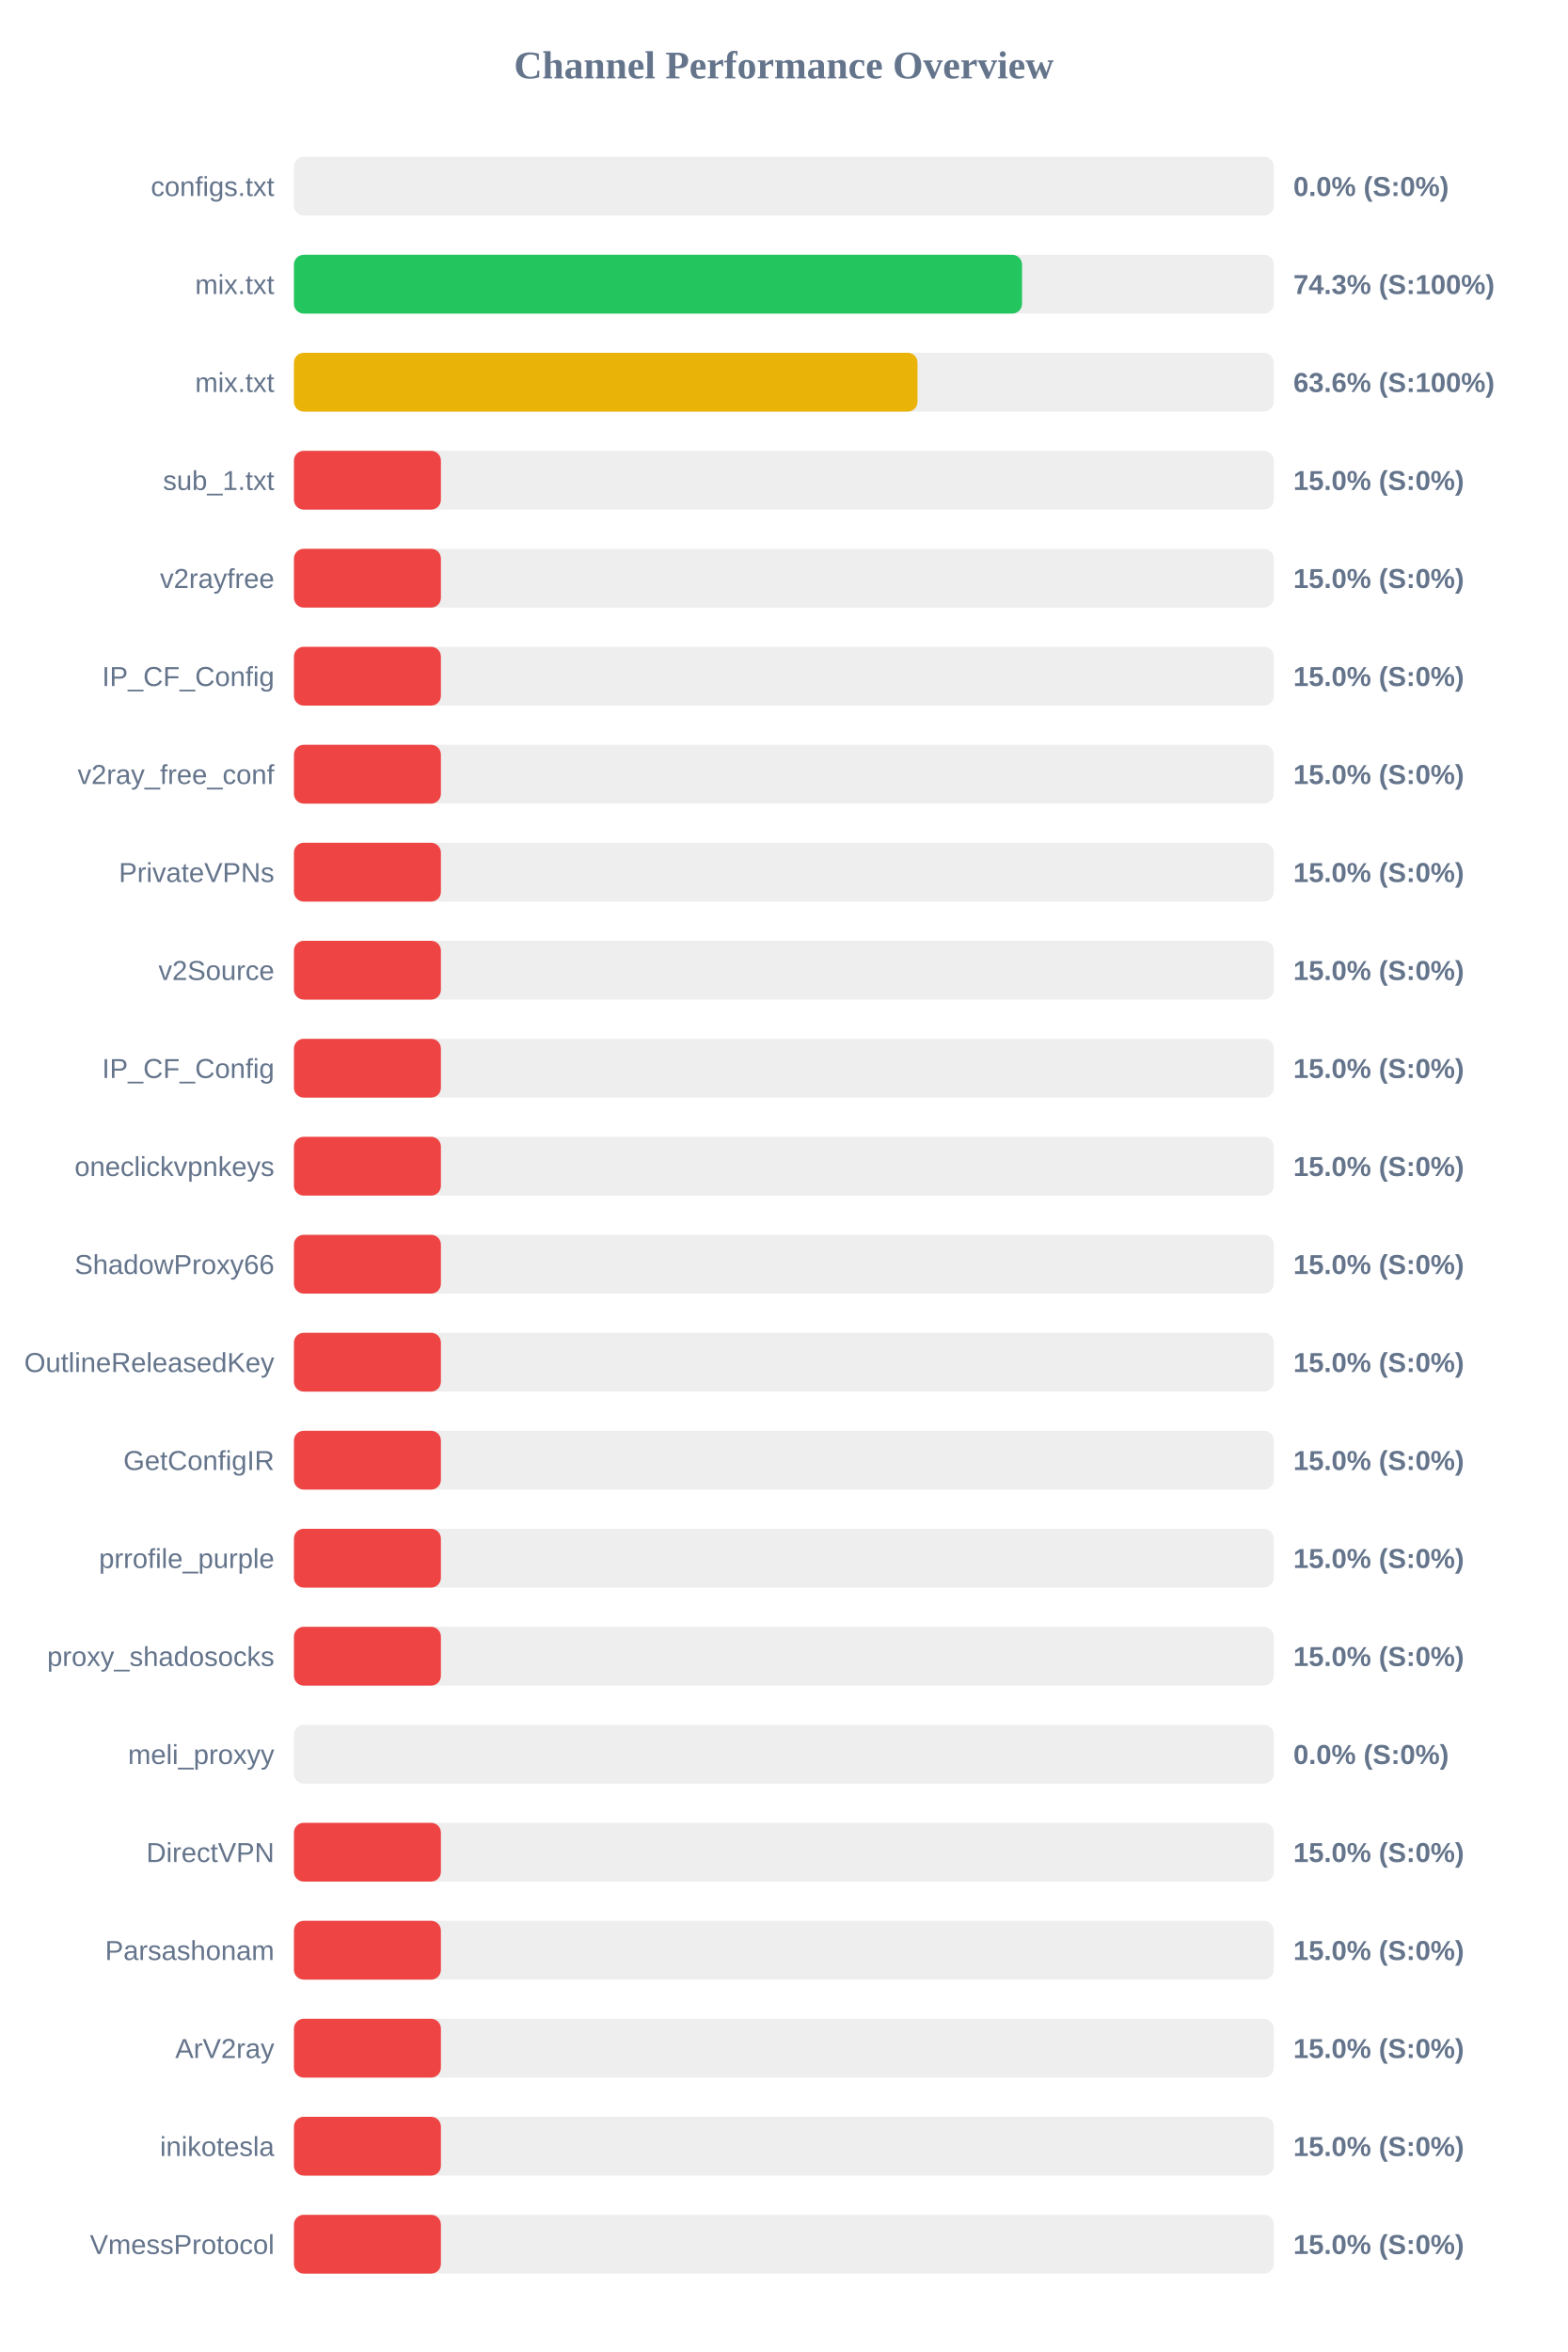
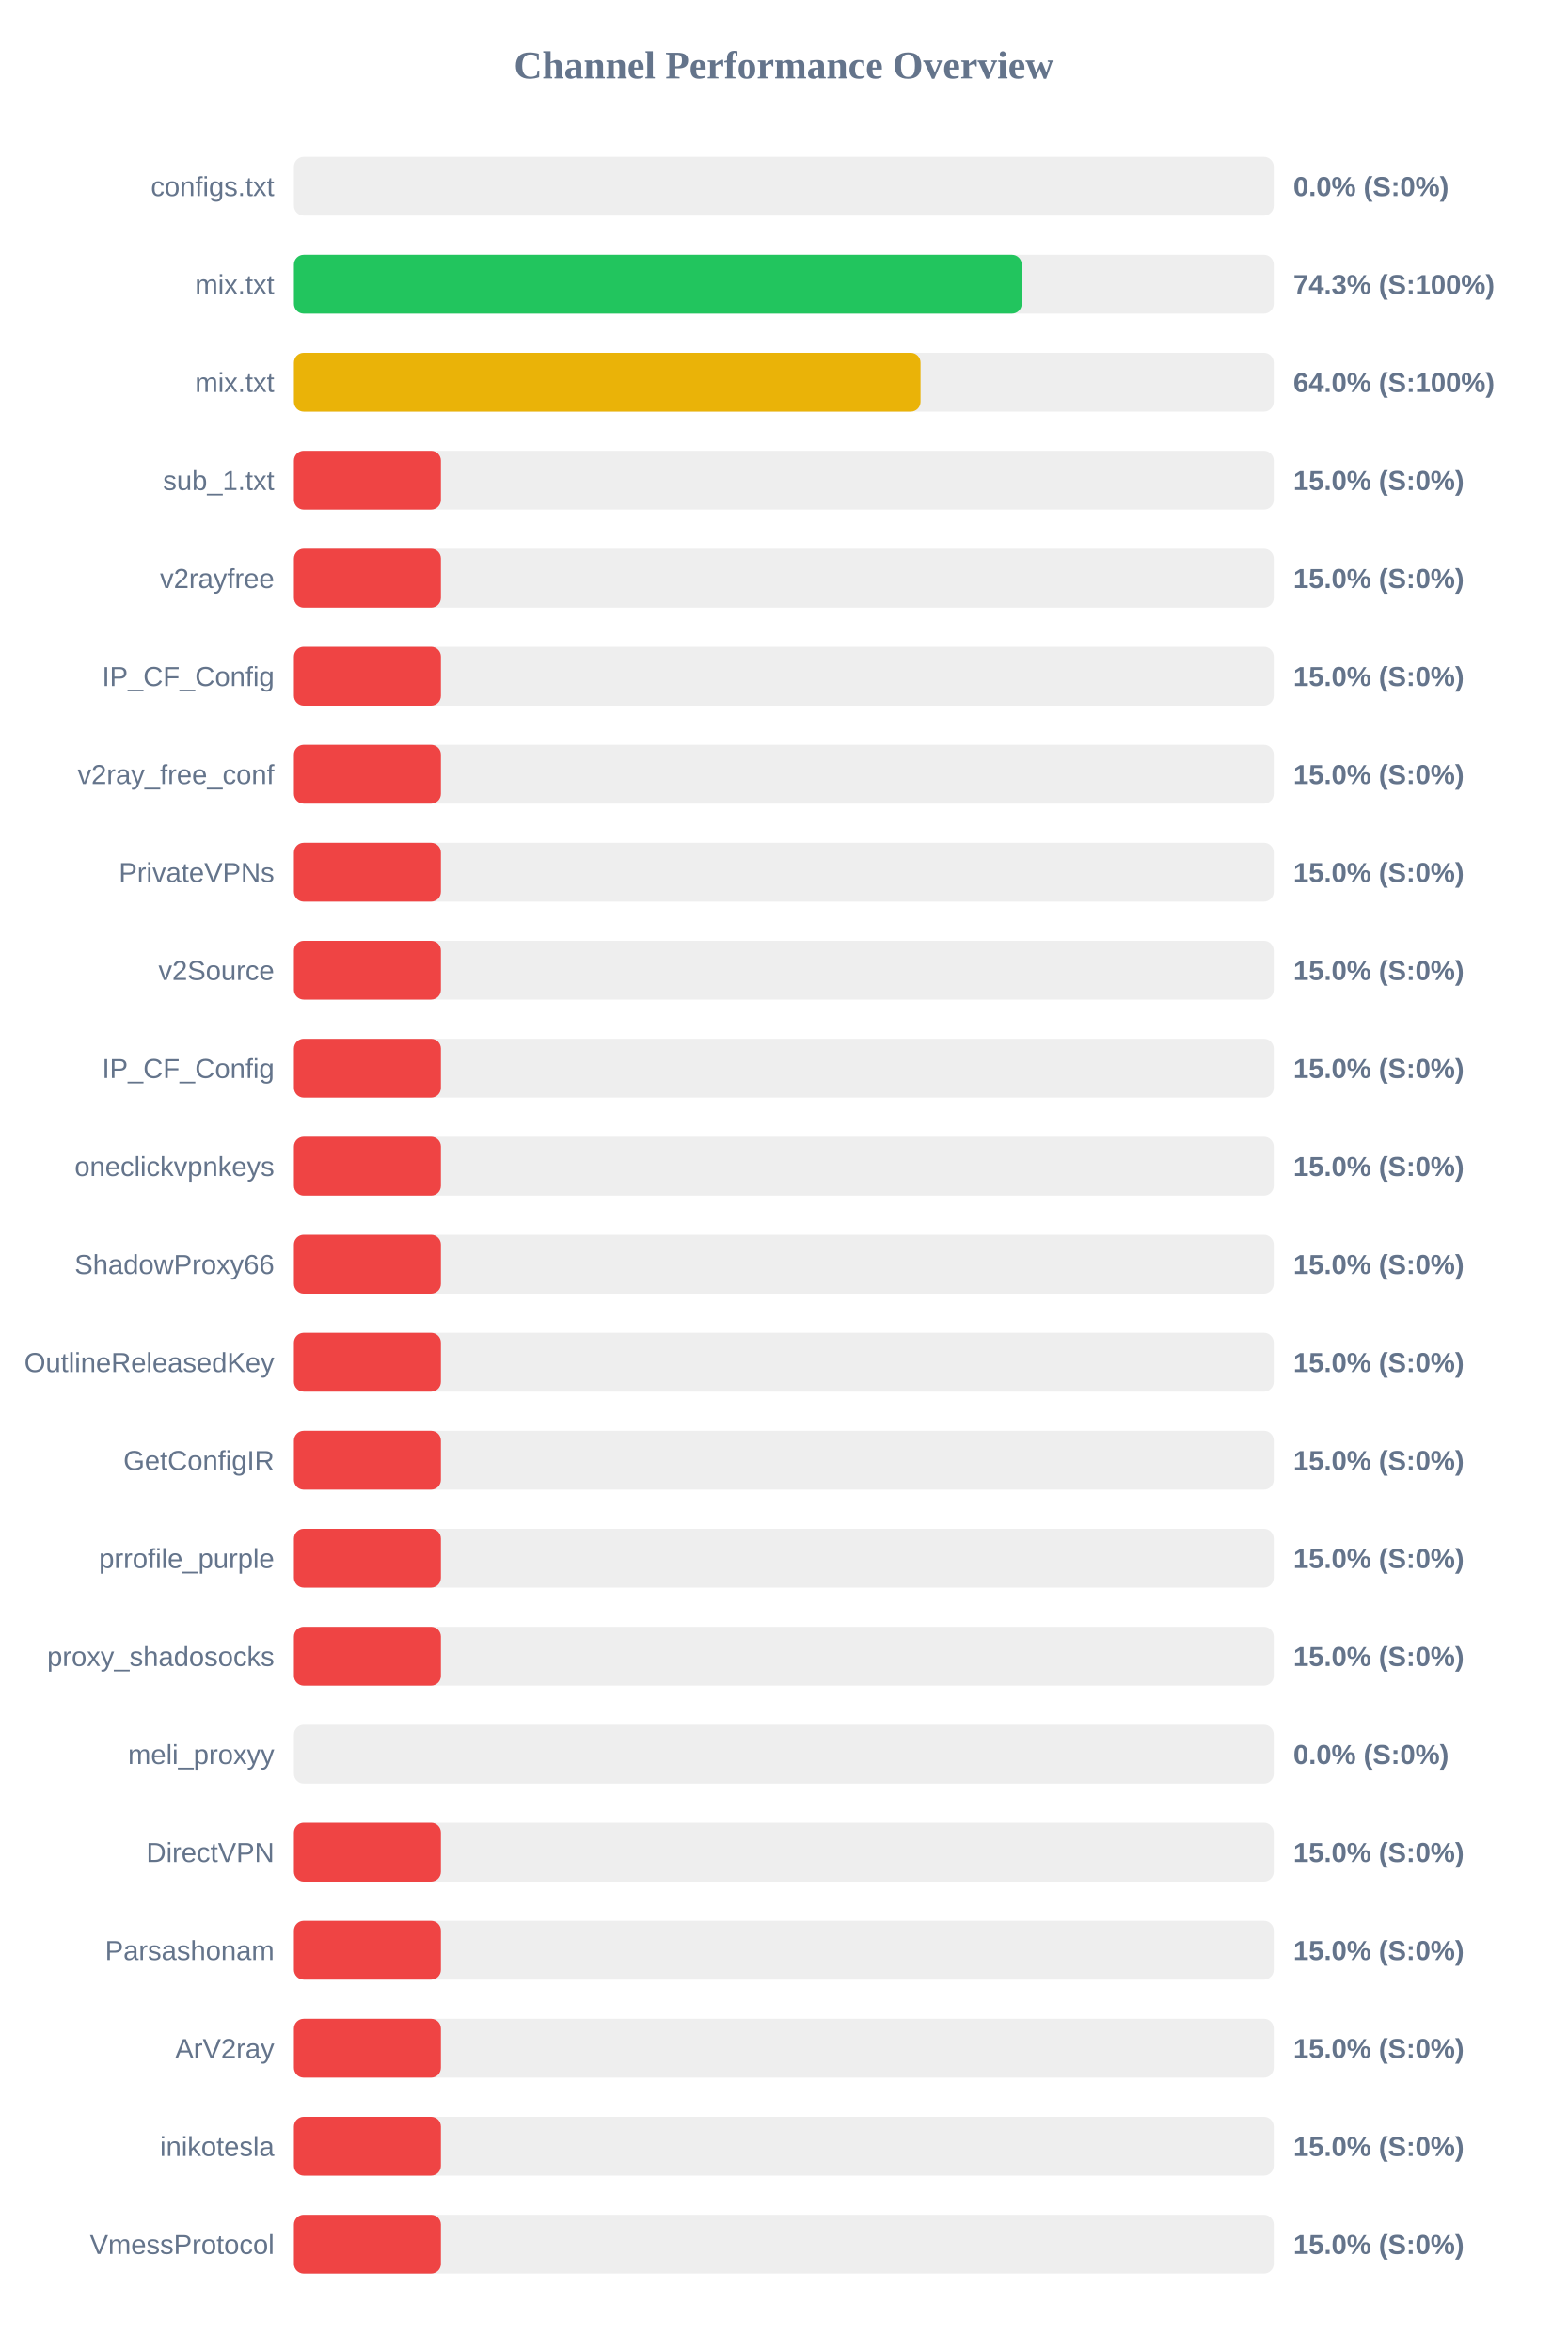
<svg xmlns="http://www.w3.org/2000/svg" width="800" height="1200" version="1.1">
  <style>
        .row { font: 14px Arial; fill: #64748b; }
        .score { font: bold 14px Arial; fill: #64748b; }
    </style>
  <text x="400" y="40" text-anchor="middle" font-size="20px" font-weight="bold" fill="#64748b">Channel Performance Overview</text>
  <rect x="150" y="80" width="500" height="30" fill="#eee" rx="5" />
  <rect x="150" y="80" width="0.0" height="30" fill="#ef4444" rx="5" />
  <text x="140" y="100" text-anchor="end" class="row">configs.txt</text>
  <text x="660" y="100" text-anchor="start" class="score">0.0% (S:0%)</text>
  <rect x="150" y="130" width="500" height="30" fill="#eee" rx="5" />
-   <rect x="150" y="130" width="371.55" height="30" fill="#22c55e" rx="5" />
+   <rect x="150" y="130" width="371.4" height="30" fill="#22c55e" rx="5" />
  <text x="140" y="150" text-anchor="end" class="row">mix.txt</text>
  <text x="660" y="150" text-anchor="start" class="score">74.3% (S:100%)</text>
  <rect x="150" y="180" width="500" height="30" fill="#eee" rx="5" />
-   <rect x="150" y="180" width="318.2" height="30" fill="#eab308" rx="5" />
+   <rect x="150" y="180" width="319.75" height="30" fill="#eab308" rx="5" />
  <text x="140" y="200" text-anchor="end" class="row">mix.txt</text>
-   <text x="660" y="200" text-anchor="start" class="score">63.6% (S:100%)</text>
+   <text x="660" y="200" text-anchor="start" class="score">64.0% (S:100%)</text>
  <rect x="150" y="230" width="500" height="30" fill="#eee" rx="5" />
  <rect x="150" y="230" width="75.0" height="30" fill="#ef4444" rx="5" />
  <text x="140" y="250" text-anchor="end" class="row">sub_1.txt</text>
  <text x="660" y="250" text-anchor="start" class="score">15.0% (S:0%)</text>
  <rect x="150" y="280" width="500" height="30" fill="#eee" rx="5" />
  <rect x="150" y="280" width="75.0" height="30" fill="#ef4444" rx="5" />
  <text x="140" y="300" text-anchor="end" class="row">v2rayfree</text>
  <text x="660" y="300" text-anchor="start" class="score">15.0% (S:0%)</text>
  <rect x="150" y="330" width="500" height="30" fill="#eee" rx="5" />
  <rect x="150" y="330" width="75.0" height="30" fill="#ef4444" rx="5" />
  <text x="140" y="350" text-anchor="end" class="row">IP_CF_Config</text>
  <text x="660" y="350" text-anchor="start" class="score">15.0% (S:0%)</text>
  <rect x="150" y="380" width="500" height="30" fill="#eee" rx="5" />
  <rect x="150" y="380" width="75.0" height="30" fill="#ef4444" rx="5" />
  <text x="140" y="400" text-anchor="end" class="row">v2ray_free_conf</text>
  <text x="660" y="400" text-anchor="start" class="score">15.0% (S:0%)</text>
  <rect x="150" y="430" width="500" height="30" fill="#eee" rx="5" />
  <rect x="150" y="430" width="75.0" height="30" fill="#ef4444" rx="5" />
  <text x="140" y="450" text-anchor="end" class="row">PrivateVPNs</text>
  <text x="660" y="450" text-anchor="start" class="score">15.0% (S:0%)</text>
  <rect x="150" y="480" width="500" height="30" fill="#eee" rx="5" />
  <rect x="150" y="480" width="75.0" height="30" fill="#ef4444" rx="5" />
  <text x="140" y="500" text-anchor="end" class="row">v2Source</text>
  <text x="660" y="500" text-anchor="start" class="score">15.0% (S:0%)</text>
  <rect x="150" y="530" width="500" height="30" fill="#eee" rx="5" />
  <rect x="150" y="530" width="75.0" height="30" fill="#ef4444" rx="5" />
  <text x="140" y="550" text-anchor="end" class="row">IP_CF_Config</text>
  <text x="660" y="550" text-anchor="start" class="score">15.0% (S:0%)</text>
  <rect x="150" y="580" width="500" height="30" fill="#eee" rx="5" />
  <rect x="150" y="580" width="75.0" height="30" fill="#ef4444" rx="5" />
  <text x="140" y="600" text-anchor="end" class="row">oneclickvpnkeys</text>
  <text x="660" y="600" text-anchor="start" class="score">15.0% (S:0%)</text>
  <rect x="150" y="630" width="500" height="30" fill="#eee" rx="5" />
  <rect x="150" y="630" width="75.0" height="30" fill="#ef4444" rx="5" />
  <text x="140" y="650" text-anchor="end" class="row">ShadowProxy66</text>
  <text x="660" y="650" text-anchor="start" class="score">15.0% (S:0%)</text>
  <rect x="150" y="680" width="500" height="30" fill="#eee" rx="5" />
  <rect x="150" y="680" width="75.0" height="30" fill="#ef4444" rx="5" />
  <text x="140" y="700" text-anchor="end" class="row">OutlineReleasedKey</text>
  <text x="660" y="700" text-anchor="start" class="score">15.0% (S:0%)</text>
  <rect x="150" y="730" width="500" height="30" fill="#eee" rx="5" />
  <rect x="150" y="730" width="75.0" height="30" fill="#ef4444" rx="5" />
  <text x="140" y="750" text-anchor="end" class="row">GetConfigIR</text>
  <text x="660" y="750" text-anchor="start" class="score">15.0% (S:0%)</text>
  <rect x="150" y="780" width="500" height="30" fill="#eee" rx="5" />
  <rect x="150" y="780" width="75.0" height="30" fill="#ef4444" rx="5" />
  <text x="140" y="800" text-anchor="end" class="row">prrofile_purple</text>
  <text x="660" y="800" text-anchor="start" class="score">15.0% (S:0%)</text>
  <rect x="150" y="830" width="500" height="30" fill="#eee" rx="5" />
  <rect x="150" y="830" width="75.0" height="30" fill="#ef4444" rx="5" />
  <text x="140" y="850" text-anchor="end" class="row">proxy_shadosocks</text>
  <text x="660" y="850" text-anchor="start" class="score">15.0% (S:0%)</text>
  <rect x="150" y="880" width="500" height="30" fill="#eee" rx="5" />
  <rect x="150" y="880" width="0.0" height="30" fill="#ef4444" rx="5" />
  <text x="140" y="900" text-anchor="end" class="row">meli_proxyy</text>
  <text x="660" y="900" text-anchor="start" class="score">0.0% (S:0%)</text>
  <rect x="150" y="930" width="500" height="30" fill="#eee" rx="5" />
  <rect x="150" y="930" width="75.0" height="30" fill="#ef4444" rx="5" />
  <text x="140" y="950" text-anchor="end" class="row">DirectVPN</text>
  <text x="660" y="950" text-anchor="start" class="score">15.0% (S:0%)</text>
  <rect x="150" y="980" width="500" height="30" fill="#eee" rx="5" />
  <rect x="150" y="980" width="75.0" height="30" fill="#ef4444" rx="5" />
  <text x="140" y="1000" text-anchor="end" class="row">Parsashonam</text>
  <text x="660" y="1000" text-anchor="start" class="score">15.0% (S:0%)</text>
  <rect x="150" y="1030" width="500" height="30" fill="#eee" rx="5" />
  <rect x="150" y="1030" width="75.0" height="30" fill="#ef4444" rx="5" />
  <text x="140" y="1050" text-anchor="end" class="row">ArV2ray</text>
  <text x="660" y="1050" text-anchor="start" class="score">15.0% (S:0%)</text>
  <rect x="150" y="1080" width="500" height="30" fill="#eee" rx="5" />
  <rect x="150" y="1080" width="75.0" height="30" fill="#ef4444" rx="5" />
  <text x="140" y="1100" text-anchor="end" class="row">inikotesla</text>
  <text x="660" y="1100" text-anchor="start" class="score">15.0% (S:0%)</text>
  <rect x="150" y="1130" width="500" height="30" fill="#eee" rx="5" />
  <rect x="150" y="1130" width="75.0" height="30" fill="#ef4444" rx="5" />
  <text x="140" y="1150" text-anchor="end" class="row">VmessProtocol</text>
  <text x="660" y="1150" text-anchor="start" class="score">15.0% (S:0%)</text>
</svg>
